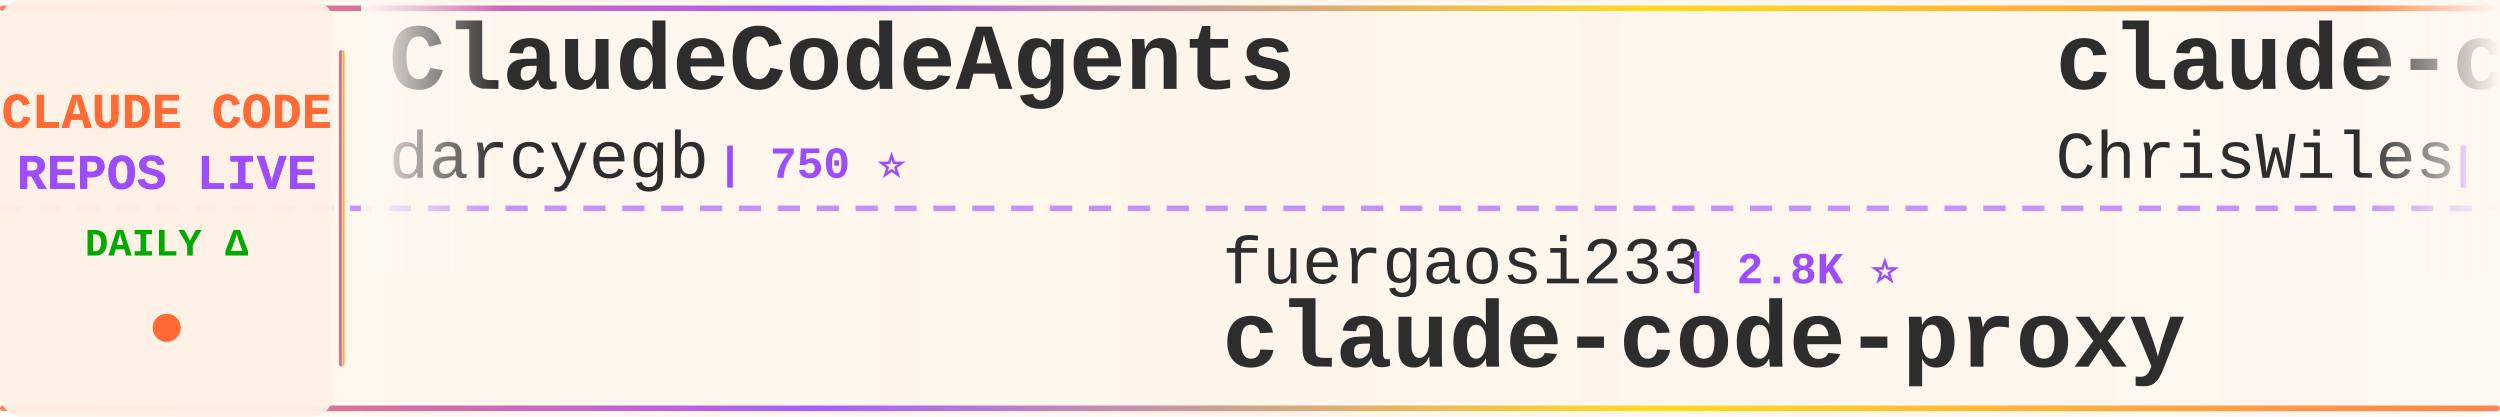
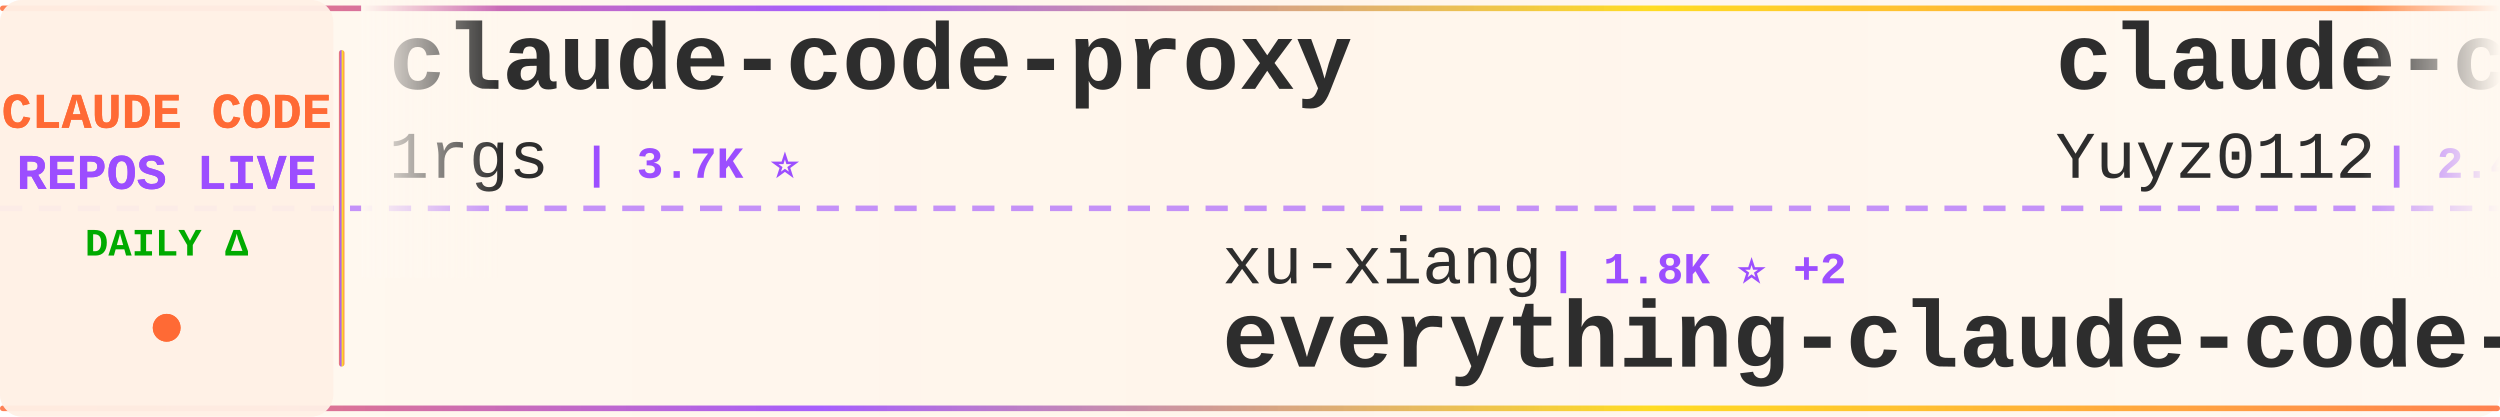
<svg xmlns="http://www.w3.org/2000/svg" width="900" height="150">
  <defs>
    <linearGradient id="tickerBg" x1="0%" y1="0%" x2="100%" y2="0%">
      <stop offset="0%" style="stop-color:#fff8f0;stop-opacity:0.98" />
      <stop offset="50%" style="stop-color:#fff5eb;stop-opacity:1" />
      <stop offset="100%" style="stop-color:#fff8f0;stop-opacity:0.98" />
    </linearGradient>
    <linearGradient id="borderGrad" x1="0%" y1="0%" x2="100%" y2="0%">
      <stop offset="0%" style="stop-color:#FF6B35;stop-opacity:0.85">
        <animate attributeName="stop-opacity" values="0.85;1;0.85" dur="2s" repeatCount="indefinite" />
      </stop>
      <stop offset="33%" style="stop-color:#9C4EFF;stop-opacity:0.9">
        <animate attributeName="stop-opacity" values="0.9;1;0.9" dur="2.2s" repeatCount="indefinite" />
      </stop>
      <stop offset="66%" style="stop-color:#FFD700;stop-opacity:0.85">
        <animate attributeName="stop-opacity" values="0.85;1;0.85" dur="1.8s" repeatCount="indefinite" />
      </stop>
      <stop offset="100%" style="stop-color:#FF6B35;stop-opacity:0.85">
        <animate attributeName="stop-opacity" values="0.85;1;0.85" dur="2s" repeatCount="indefinite" />
      </stop>
    </linearGradient>
    <filter id="textGlow">
      <feGaussianBlur stdDeviation="0.15" result="coloredBlur" />
      <feMerge>
        <feMergeNode in="coloredBlur" />
        <feMergeNode in="SourceGraphic" />
      </feMerge>
    </filter>
    <filter id="metricGlow">
      <feGaussianBlur stdDeviation="0.2" result="coloredBlur" />
      <feMerge>
        <feMergeNode in="coloredBlur" />
        <feMergeNode in="SourceGraphic" />
      </feMerge>
    </filter>
    <linearGradient id="leftFade" x1="0%" y1="0%" x2="100%" y2="0%">
      <stop offset="0%" style="stop-color:#fff8f0;stop-opacity:1" />
      <stop offset="100%" style="stop-color:#fff8f0;stop-opacity:0" />
    </linearGradient>
    <linearGradient id="rightFade" x1="0%" y1="0%" x2="100%" y2="0%">
      <stop offset="0%" style="stop-color:#fff8f0;stop-opacity:0" />
      <stop offset="100%" style="stop-color:#fff8f0;stop-opacity:1" />
    </linearGradient>
  </defs>
  <rect width="900" height="150" fill="url(#tickerBg)" rx="8" />
  <rect x="0" y="2" width="900" height="2" fill="url(#borderGrad)" rx="1" />
  <rect x="0" y="146" width="900" height="2" fill="url(#borderGrad)" rx="1" />
  <line x1="0" y1="75" x2="900" y2="75" stroke="#9C4EFF" stroke-width="2" stroke-dasharray="8 6" opacity="0.6" />
  <rect x="0" y="0" width="120" height="150" fill="#fff0e6" opacity="0.95" rx="8" />
  <text x="60" y="46" font-family="'Courier New', monospace" font-size="18" font-weight="bold" fill="#FF6B35" text-anchor="middle" filter="url(#textGlow)">
    CLAUDE CODE
  </text>
  <text x="60" y="68" font-family="'Courier New', monospace" font-size="18" font-weight="bold" fill="#9C4EFF" text-anchor="middle" filter="url(#textGlow)">
    REPOS LIVE
  </text>
  <text x="60" y="92" font-family="'Courier New', monospace" font-size="14" font-weight="bold" fill="#00aa00" text-anchor="middle">
    DAILY Δ
  </text>
  <circle cx="60" cy="118" r="5" fill="#FF6B35" filter="url(#metricGlow)">
    <animate attributeName="r" values="4;6;4" dur="1.5s" repeatCount="indefinite" />
    <animate attributeName="opacity" values="0.6;1;0.6" dur="1.5s" repeatCount="indefinite" />
  </circle>
  <rect x="122" y="18" width="2" height="114" fill="url(#borderGrad)" rx="1" />
  <clipPath id="tickerClip">
    <rect x="130" y="0" width="770" height="150" />
  </clipPath>
  <g clip-path="url(#tickerClip)">
    <g id="tickerItems">
      <animateTransform attributeName="transform" attributeType="XML" type="translate" from="0 0" to="-3000 0" dur="54s" repeatCount="indefinite" />
      <g transform="translate(0, 0)">
+         <text x="140" y="32" font-family="'Courier New', monospace" font-size="34" font-weight="bold" fill="#2d2d2d">claude-code-proxy</text>
+         <text x="140" y="64" font-family="'Courier New', monospace" font-size="24" font-weight="normal" fill="#2d2d2d" opacity="1.0">1rgs</text>
+         <text x="210" y="64" font-family="'Courier New', monospace" font-size="16" font-weight="bold" fill="#9C4EFF"> | 3.7K ⭐</text>
+       </g>
+       <g transform="translate(300, 0)">
+         <text x="140" y="102" font-family="'Courier New', monospace" font-size="24" font-weight="normal" fill="#2d2d2d" opacity="1.0">xu-xiang</text>
+         <text x="258" y="102" font-family="'Courier New', monospace" font-size="16" font-weight="bold" fill="#9C4EFF"> | 1.8K ⭐ +2</text>
+         <text x="140" y="132" font-family="'Courier New', monospace" font-size="34" font-weight="bold" fill="#2d2d2d">everything-claude-code-z...</text>
+       </g>
+       <g transform="translate(600, 0)">
+         <text x="140" y="32" font-family="'Courier New', monospace" font-size="34" font-weight="bold" fill="#2d2d2d">claude-code-reverse</text>
+         <text x="140" y="64" font-family="'Courier New', monospace" font-size="24" font-weight="normal" fill="#2d2d2d" opacity="1.0">Yuyz0112</text>
+         <text x="258" y="64" font-family="'Courier New', monospace" font-size="16" font-weight="bold" fill="#9C4EFF"> | 2.4K ⭐ +1</text>
+       </g>
+       <g transform="translate(900, 0)">
+         <text x="140" y="102" font-family="'Courier New', monospace" font-size="24" font-weight="normal" fill="#2d2d2d" opacity="1.0">VILA-Lab</text>
+         <text x="258" y="102" font-family="'Courier New', monospace" font-size="16" font-weight="bold" fill="#9C4EFF"> | 2.0K ⭐ +3</text>
+         <text x="140" y="132" font-family="'Courier New', monospace" font-size="34" font-weight="bold" fill="#2d2d2d">Dive-into-Claude-Code</text>
+       </g>
+       <g transform="translate(1200, 0)">
+         <text x="140" y="32" font-family="'Courier New', monospace" font-size="34" font-weight="bold" fill="#2d2d2d">claude-code-analysis</text>
+         <text x="140" y="64" font-family="'Courier New', monospace" font-size="24" font-weight="normal" fill="#2d2d2d" opacity="1.0">liuup</text>
+         <text x="222" y="64" font-family="'Courier New', monospace" font-size="16" font-weight="bold" fill="#9C4EFF"> | 3.6K ⭐</text>
+       </g>
+       <g transform="translate(1500, 0)">
+         <text x="140" y="102" font-family="'Courier New', monospace" font-size="24" font-weight="normal" fill="#2d2d2d" opacity="1.0">Yeachan-Heo</text>
+         <text x="294" y="102" font-family="'Courier New', monospace" font-size="16" font-weight="bold" fill="#9C4EFF"> | 38.1K ⭐ +2</text>
+         <text x="140" y="132" font-family="'Courier New', monospace" font-size="34" font-weight="bold" fill="#2d2d2d">oh-my-claudecode</text>
+       </g>
+       <g transform="translate(1800, 0)">
+         <text x="140" y="32" font-family="'Courier New', monospace" font-size="34" font-weight="bold" fill="#2d2d2d">claude-howto</text>
+         <text x="140" y="64" font-family="'Courier New', monospace" font-size="24" font-weight="normal" fill="#2d2d2d" opacity="1.0">luongnv89</text>
+         <text x="270" y="64" font-family="'Courier New', monospace" font-size="16" font-weight="bold" fill="#9C4EFF"> | 40.5K ⭐ +15</text>
+       </g>
+       <g transform="translate(2100, 0)">
+         <text x="140" y="102" font-family="'Courier New', monospace" font-size="24" font-weight="normal" fill="#2d2d2d" opacity="1.0">ponponon</text>
+         <text x="258" y="102" font-family="'Courier New', monospace" font-size="16" font-weight="bold" fill="#9C4EFF"> | 2.3K ⭐ +1</text>
+         <text x="140" y="132" font-family="'Courier New', monospace" font-size="34" font-weight="bold" fill="#2d2d2d">claude_code_src</text>
+       </g>
+       <g transform="translate(2400, 0)">
        <text x="140" y="32" font-family="'Courier New', monospace" font-size="34" font-weight="bold" fill="#2d2d2d">ClaudeCodeAgents</text>
        <text x="140" y="64" font-family="'Courier New', monospace" font-size="24" font-weight="normal" fill="#2d2d2d" opacity="1.0">darcyegb</text>
        <text x="258" y="64" font-family="'Courier New', monospace" font-size="16" font-weight="bold" fill="#9C4EFF"> | 750 ⭐</text>
      </g>
-       <g transform="translate(300, 0)">
-         <text x="140" y="102" font-family="'Courier New', monospace" font-size="24" font-weight="normal" fill="#2d2d2d" opacity="1.0">fuergaosi233</text>
-         <text x="306" y="102" font-family="'Courier New', monospace" font-size="16" font-weight="bold" fill="#9C4EFF"> | 2.8K ⭐</text>
-         <text x="140" y="132" font-family="'Courier New', monospace" font-size="34" font-weight="bold" fill="#2d2d2d">claude-code-proxy</text>
-       </g>
-       <g transform="translate(600, 0)">
-         <text x="140" y="32" font-family="'Courier New', monospace" font-size="34" font-weight="bold" fill="#2d2d2d">claude-code-showcase</text>
-         <text x="140" y="64" font-family="'Courier New', monospace" font-size="24" font-weight="normal" fill="#2d2d2d" opacity="1.0">ChrisWiles</text>
-         <text x="282" y="64" font-family="'Courier New', monospace" font-size="16" font-weight="bold" fill="#9C4EFF"> | 6.0K ⭐</text>
-       </g>
-       <g transform="translate(900, 0)">
-         <text x="140" y="102" font-family="'Courier New', monospace" font-size="24" font-weight="normal" fill="#2d2d2d" opacity="1.0">shareAI-lab</text>
-         <text x="294" y="102" font-family="'Courier New', monospace" font-size="16" font-weight="bold" fill="#9C4EFF"> | 72.2K ⭐ +13</text>
-         <text x="140" y="132" font-family="'Courier New', monospace" font-size="34" font-weight="bold" fill="#2d2d2d">learn-claude-code</text>
-       </g>
-       <g transform="translate(1200, 0)">
-         <text x="140" y="32" font-family="'Courier New', monospace" font-size="34" font-weight="bold" fill="#2d2d2d">claude-code-ultimate-gui...</text>
-         <text x="140" y="64" font-family="'Courier New', monospace" font-size="24" font-weight="normal" fill="#2d2d2d" opacity="1.0">FlorianBruniaux</text>
-         <text x="342" y="64" font-family="'Courier New', monospace" font-size="16" font-weight="bold" fill="#9C4EFF"> | 5.6K ⭐</text>
-       </g>
-       <g transform="translate(1500, 0)">
-         <text x="140" y="102" font-family="'Courier New', monospace" font-size="24" font-weight="normal" fill="#2d2d2d" opacity="1.0">sugyan</text>
-         <text x="234" y="102" font-family="'Courier New', monospace" font-size="16" font-weight="bold" fill="#9C4EFF"> | 1.1K ⭐ -1</text>
-         <text x="140" y="132" font-family="'Courier New', monospace" font-size="34" font-weight="bold" fill="#2d2d2d">claude-code-webui</text>
-       </g>
-       <g transform="translate(1800, 0)">
-         <text x="140" y="32" font-family="'Courier New', monospace" font-size="34" font-weight="bold" fill="#2d2d2d">claude-code-system-promp...</text>
-         <text x="140" y="64" font-family="'Courier New', monospace" font-size="24" font-weight="normal" fill="#2d2d2d" opacity="1.0">Piebald-AI</text>
-         <text x="282" y="64" font-family="'Courier New', monospace" font-size="16" font-weight="bold" fill="#9C4EFF"> | 12.0K ⭐ +8</text>
-       </g>
-       <g transform="translate(2100, 0)">
-         <text x="140" y="102" font-family="'Courier New', monospace" font-size="24" font-weight="normal" fill="#2d2d2d" opacity="1.0">anthropics</text>
-         <text x="282" y="102" font-family="'Courier New', monospace" font-size="16" font-weight="bold" fill="#9C4EFF"> | 164.2K ⭐ +50</text>
-         <text x="140" y="132" font-family="'Courier New', monospace" font-size="34" font-weight="bold" fill="#2d2d2d">skills</text>
-       </g>
-       <g transform="translate(2400, 0)">
-         <text x="140" y="32" font-family="'Courier New', monospace" font-size="34" font-weight="bold" fill="#2d2d2d">claude-coder</text>
-         <text x="140" y="64" font-family="'Courier New', monospace" font-size="24" font-weight="normal" fill="#2d2d2d" opacity="1.0">kodu-ai</text>
-         <text x="246" y="64" font-family="'Courier New', monospace" font-size="16" font-weight="bold" fill="#9C4EFF"> | 5.3K ⭐</text>
-       </g>
      <g transform="translate(2700, 0)">
-         <text x="140" y="102" font-family="'Courier New', monospace" font-size="24" font-weight="normal" fill="#2d2d2d" opacity="1.0">RishabhK103</text>
-         <text x="294" y="102" font-family="'Courier New', monospace" font-size="16" font-weight="bold" fill="#9C4EFF"> | 105 ⭐</text>
+         <text x="140" y="102" font-family="'Courier New', monospace" font-size="24" font-weight="normal" fill="#2d2d2d" opacity="1.0">T-Lab-CUHKSZ</text>
+         <text x="306" y="102" font-family="'Courier New', monospace" font-size="16" font-weight="bold" fill="#9C4EFF"> | 326 ⭐</text>
        <text x="140" y="132" font-family="'Courier New', monospace" font-size="34" font-weight="bold" fill="#2d2d2d">claude-code</text>
      </g>
      <g transform="translate(3000, 0)">
-         <text x="140" y="32" font-family="'Courier New', monospace" font-size="34" font-weight="bold" fill="#2d2d2d">ClaudeCodeAgents</text>
-         <text x="140" y="64" font-family="'Courier New', monospace" font-size="24" font-weight="normal" fill="#2d2d2d" opacity="1.0">darcyegb</text>
-         <text x="258" y="64" font-family="'Courier New', monospace" font-size="16" font-weight="bold" fill="#9C4EFF"> | 750 ⭐</text>
+         <text x="140" y="32" font-family="'Courier New', monospace" font-size="34" font-weight="bold" fill="#2d2d2d">claude-code-proxy</text>
+         <text x="140" y="64" font-family="'Courier New', monospace" font-size="24" font-weight="normal" fill="#2d2d2d" opacity="1.0">1rgs</text>
+         <text x="210" y="64" font-family="'Courier New', monospace" font-size="16" font-weight="bold" fill="#9C4EFF"> | 3.7K ⭐</text>
      </g>
      <g transform="translate(3300, 0)">
-         <text x="140" y="102" font-family="'Courier New', monospace" font-size="24" font-weight="normal" fill="#2d2d2d" opacity="1.0">fuergaosi233</text>
-         <text x="306" y="102" font-family="'Courier New', monospace" font-size="16" font-weight="bold" fill="#9C4EFF"> | 2.8K ⭐</text>
-         <text x="140" y="132" font-family="'Courier New', monospace" font-size="34" font-weight="bold" fill="#2d2d2d">claude-code-proxy</text>
+         <text x="140" y="102" font-family="'Courier New', monospace" font-size="24" font-weight="normal" fill="#2d2d2d" opacity="1.0">xu-xiang</text>
+         <text x="258" y="102" font-family="'Courier New', monospace" font-size="16" font-weight="bold" fill="#9C4EFF"> | 1.8K ⭐ +2</text>
+         <text x="140" y="132" font-family="'Courier New', monospace" font-size="34" font-weight="bold" fill="#2d2d2d">everything-claude-code-z...</text>
      </g>
      <g transform="translate(3600, 0)">
-         <text x="140" y="32" font-family="'Courier New', monospace" font-size="34" font-weight="bold" fill="#2d2d2d">claude-code-showcase</text>
-         <text x="140" y="64" font-family="'Courier New', monospace" font-size="24" font-weight="normal" fill="#2d2d2d" opacity="1.0">ChrisWiles</text>
-         <text x="282" y="64" font-family="'Courier New', monospace" font-size="16" font-weight="bold" fill="#9C4EFF"> | 6.0K ⭐</text>
+         <text x="140" y="32" font-family="'Courier New', monospace" font-size="34" font-weight="bold" fill="#2d2d2d">claude-code-reverse</text>
+         <text x="140" y="64" font-family="'Courier New', monospace" font-size="24" font-weight="normal" fill="#2d2d2d" opacity="1.0">Yuyz0112</text>
+         <text x="258" y="64" font-family="'Courier New', monospace" font-size="16" font-weight="bold" fill="#9C4EFF"> | 2.4K ⭐ +1</text>
      </g>
      <g transform="translate(3900, 0)">
-         <text x="140" y="102" font-family="'Courier New', monospace" font-size="24" font-weight="normal" fill="#2d2d2d" opacity="1.0">shareAI-lab</text>
-         <text x="294" y="102" font-family="'Courier New', monospace" font-size="16" font-weight="bold" fill="#9C4EFF"> | 72.2K ⭐ +13</text>
-         <text x="140" y="132" font-family="'Courier New', monospace" font-size="34" font-weight="bold" fill="#2d2d2d">learn-claude-code</text>
+         <text x="140" y="102" font-family="'Courier New', monospace" font-size="24" font-weight="normal" fill="#2d2d2d" opacity="1.0">VILA-Lab</text>
+         <text x="258" y="102" font-family="'Courier New', monospace" font-size="16" font-weight="bold" fill="#9C4EFF"> | 2.0K ⭐ +3</text>
+         <text x="140" y="132" font-family="'Courier New', monospace" font-size="34" font-weight="bold" fill="#2d2d2d">Dive-into-Claude-Code</text>
      </g>
    </g>
  </g>
  <rect x="130" y="0" width="50" height="100" fill="url(#leftFade)" />
  <rect x="850" y="0" width="50" height="100" fill="url(#rightFade)" />
</svg>
